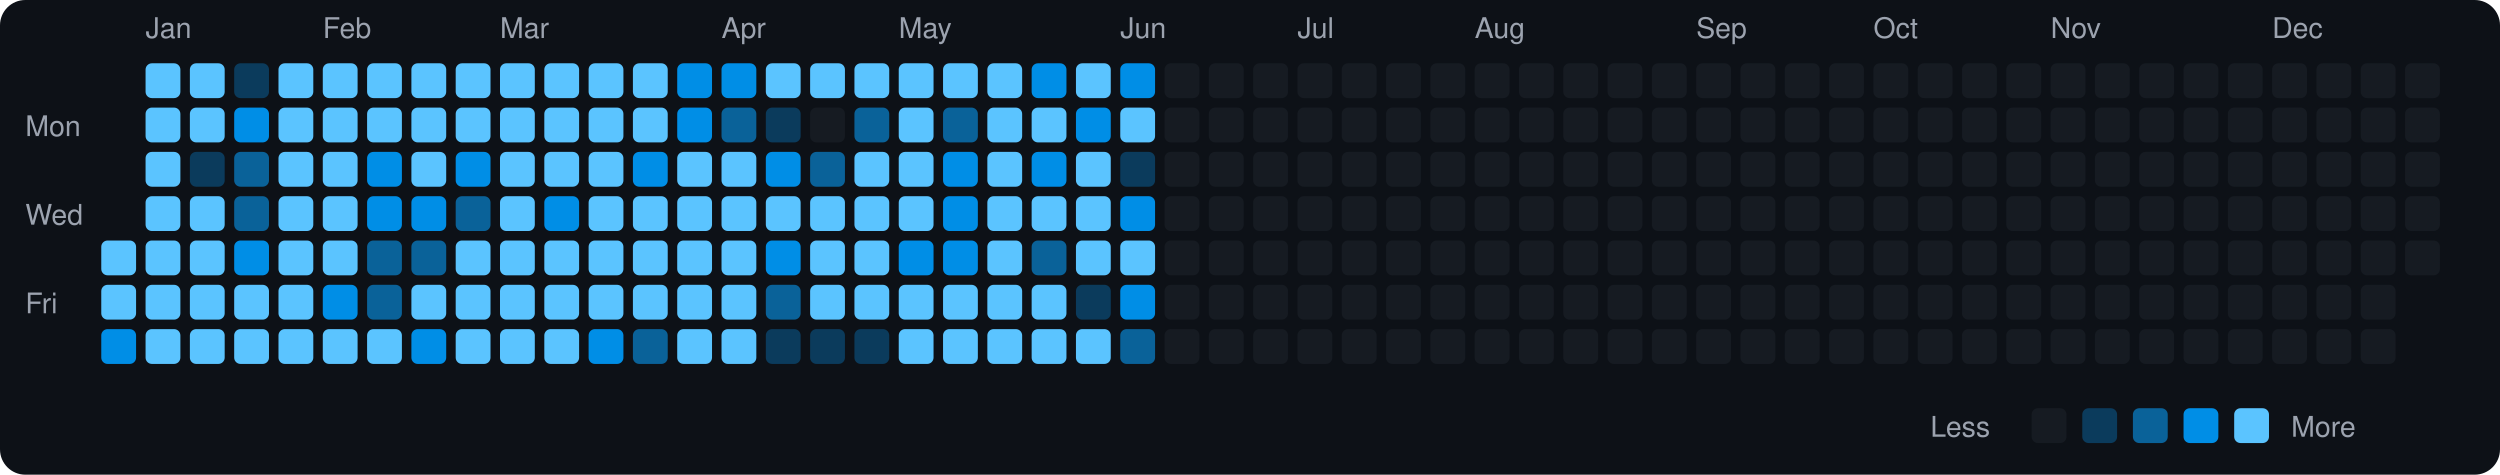
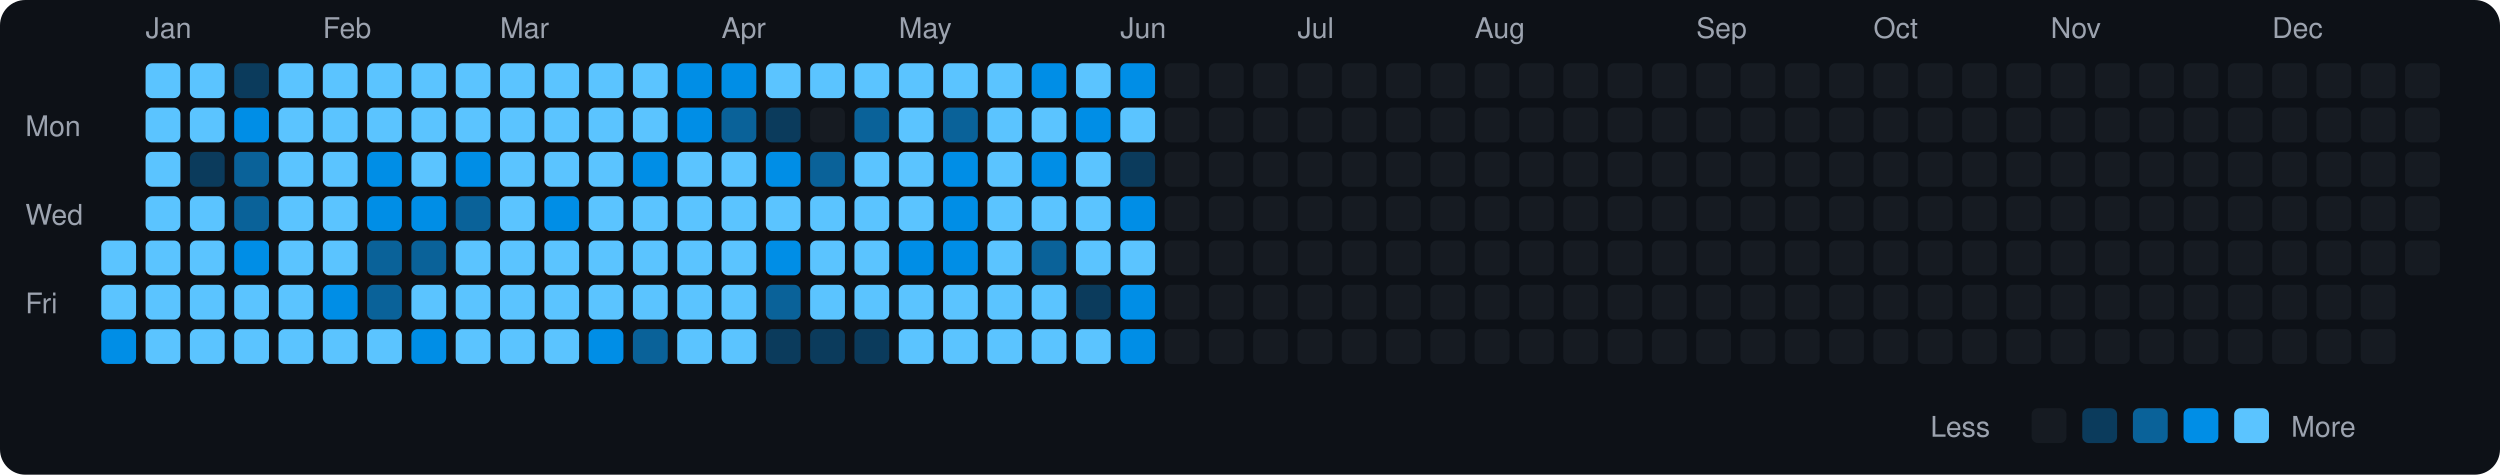
<svg xmlns="http://www.w3.org/2000/svg" viewBox="0 0 790 150" width="790" height="150">
  <rect width="790" height="150" fill="#0d1117" rx="8" ry="8" />
  <text x="8" y="43" fill="#9ca3af" font-size="9" font-family="-apple-system, BlinkMacSystemFont, 'Segoe UI', Helvetica, Arial, sans-serif">Mon</text>
  <text x="8" y="71" fill="#9ca3af" font-size="9" font-family="-apple-system, BlinkMacSystemFont, 'Segoe UI', Helvetica, Arial, sans-serif">Wed</text>
  <text x="8" y="99" fill="#9ca3af" font-size="9" font-family="-apple-system, BlinkMacSystemFont, 'Segoe UI', Helvetica, Arial, sans-serif">Fri</text>
  <rect x="32" y="76" width="11" height="11" rx="2" ry="2" fill="#5bc4ff">
    </rect>
  <rect x="32" y="90" width="11" height="11" rx="2" ry="2" fill="#5bc4ff">
    </rect>
  <rect x="32" y="104" width="11" height="11" rx="2" ry="2" fill="#008ee6">
    </rect>
  <text x="46" y="12" fill="#9ca3af" font-size="9" font-family="-apple-system, BlinkMacSystemFont, 'Segoe UI', Helvetica, Arial, sans-serif">Jan</text>
  <rect x="46" y="20" width="11" height="11" rx="2" ry="2" fill="#5bc4ff">
    </rect>
  <rect x="46" y="34" width="11" height="11" rx="2" ry="2" fill="#5bc4ff">
    </rect>
  <rect x="46" y="48" width="11" height="11" rx="2" ry="2" fill="#5bc4ff">
    </rect>
  <rect x="46" y="62" width="11" height="11" rx="2" ry="2" fill="#5bc4ff">
    </rect>
  <rect x="46" y="76" width="11" height="11" rx="2" ry="2" fill="#5bc4ff">
    </rect>
  <rect x="46" y="90" width="11" height="11" rx="2" ry="2" fill="#5bc4ff">
    </rect>
  <rect x="46" y="104" width="11" height="11" rx="2" ry="2" fill="#5bc4ff">
    </rect>
  <rect x="60" y="20" width="11" height="11" rx="2" ry="2" fill="#5bc4ff">
    </rect>
  <rect x="60" y="34" width="11" height="11" rx="2" ry="2" fill="#5bc4ff">
    </rect>
  <rect x="60" y="48" width="11" height="11" rx="2" ry="2" fill="#0b3b5c">
    </rect>
  <rect x="60" y="62" width="11" height="11" rx="2" ry="2" fill="#5bc4ff">
    </rect>
  <rect x="60" y="76" width="11" height="11" rx="2" ry="2" fill="#5bc4ff">
    </rect>
  <rect x="60" y="90" width="11" height="11" rx="2" ry="2" fill="#5bc4ff">
    </rect>
  <rect x="60" y="104" width="11" height="11" rx="2" ry="2" fill="#5bc4ff">
    </rect>
  <rect x="74" y="20" width="11" height="11" rx="2" ry="2" fill="#0b3b5c">
    </rect>
  <rect x="74" y="34" width="11" height="11" rx="2" ry="2" fill="#008ee6">
    </rect>
  <rect x="74" y="48" width="11" height="11" rx="2" ry="2" fill="#0a6299">
    </rect>
  <rect x="74" y="62" width="11" height="11" rx="2" ry="2" fill="#0a6299">
    </rect>
  <rect x="74" y="76" width="11" height="11" rx="2" ry="2" fill="#008ee6">
    </rect>
  <rect x="74" y="90" width="11" height="11" rx="2" ry="2" fill="#5bc4ff">
    </rect>
  <rect x="74" y="104" width="11" height="11" rx="2" ry="2" fill="#5bc4ff">
    </rect>
  <rect x="88" y="20" width="11" height="11" rx="2" ry="2" fill="#5bc4ff">
    </rect>
  <rect x="88" y="34" width="11" height="11" rx="2" ry="2" fill="#5bc4ff">
    </rect>
  <rect x="88" y="48" width="11" height="11" rx="2" ry="2" fill="#5bc4ff">
    </rect>
  <rect x="88" y="62" width="11" height="11" rx="2" ry="2" fill="#5bc4ff">
    </rect>
  <rect x="88" y="76" width="11" height="11" rx="2" ry="2" fill="#5bc4ff">
    </rect>
  <rect x="88" y="90" width="11" height="11" rx="2" ry="2" fill="#5bc4ff">
    </rect>
  <rect x="88" y="104" width="11" height="11" rx="2" ry="2" fill="#5bc4ff">
    </rect>
  <text x="102" y="12" fill="#9ca3af" font-size="9" font-family="-apple-system, BlinkMacSystemFont, 'Segoe UI', Helvetica, Arial, sans-serif">Feb</text>
  <rect x="102" y="20" width="11" height="11" rx="2" ry="2" fill="#5bc4ff">
    </rect>
  <rect x="102" y="34" width="11" height="11" rx="2" ry="2" fill="#5bc4ff">
    </rect>
  <rect x="102" y="48" width="11" height="11" rx="2" ry="2" fill="#5bc4ff">
    </rect>
  <rect x="102" y="62" width="11" height="11" rx="2" ry="2" fill="#5bc4ff">
    </rect>
  <rect x="102" y="76" width="11" height="11" rx="2" ry="2" fill="#5bc4ff">
    </rect>
  <rect x="102" y="90" width="11" height="11" rx="2" ry="2" fill="#008ee6">
    </rect>
  <rect x="102" y="104" width="11" height="11" rx="2" ry="2" fill="#5bc4ff">
    </rect>
  <rect x="116" y="20" width="11" height="11" rx="2" ry="2" fill="#5bc4ff">
    </rect>
  <rect x="116" y="34" width="11" height="11" rx="2" ry="2" fill="#5bc4ff">
    </rect>
  <rect x="116" y="48" width="11" height="11" rx="2" ry="2" fill="#008ee6">
    </rect>
  <rect x="116" y="62" width="11" height="11" rx="2" ry="2" fill="#008ee6">
    </rect>
  <rect x="116" y="76" width="11" height="11" rx="2" ry="2" fill="#0a6299">
    </rect>
  <rect x="116" y="90" width="11" height="11" rx="2" ry="2" fill="#0a6299">
    </rect>
  <rect x="116" y="104" width="11" height="11" rx="2" ry="2" fill="#5bc4ff">
    </rect>
  <rect x="130" y="20" width="11" height="11" rx="2" ry="2" fill="#5bc4ff">
    </rect>
  <rect x="130" y="34" width="11" height="11" rx="2" ry="2" fill="#5bc4ff">
    </rect>
  <rect x="130" y="48" width="11" height="11" rx="2" ry="2" fill="#5bc4ff">
    </rect>
  <rect x="130" y="62" width="11" height="11" rx="2" ry="2" fill="#008ee6">
    </rect>
  <rect x="130" y="76" width="11" height="11" rx="2" ry="2" fill="#0a6299">
    </rect>
  <rect x="130" y="90" width="11" height="11" rx="2" ry="2" fill="#5bc4ff">
    </rect>
  <rect x="130" y="104" width="11" height="11" rx="2" ry="2" fill="#008ee6">
    </rect>
  <rect x="144" y="20" width="11" height="11" rx="2" ry="2" fill="#5bc4ff">
    </rect>
  <rect x="144" y="34" width="11" height="11" rx="2" ry="2" fill="#5bc4ff">
    </rect>
  <rect x="144" y="48" width="11" height="11" rx="2" ry="2" fill="#008ee6">
    </rect>
  <rect x="144" y="62" width="11" height="11" rx="2" ry="2" fill="#0a6299">
    </rect>
  <rect x="144" y="76" width="11" height="11" rx="2" ry="2" fill="#5bc4ff">
    </rect>
  <rect x="144" y="90" width="11" height="11" rx="2" ry="2" fill="#5bc4ff">
    </rect>
  <rect x="144" y="104" width="11" height="11" rx="2" ry="2" fill="#5bc4ff">
    </rect>
  <text x="158" y="12" fill="#9ca3af" font-size="9" font-family="-apple-system, BlinkMacSystemFont, 'Segoe UI', Helvetica, Arial, sans-serif">Mar</text>
  <rect x="158" y="20" width="11" height="11" rx="2" ry="2" fill="#5bc4ff">
    </rect>
  <rect x="158" y="34" width="11" height="11" rx="2" ry="2" fill="#5bc4ff">
    </rect>
  <rect x="158" y="48" width="11" height="11" rx="2" ry="2" fill="#5bc4ff">
    </rect>
  <rect x="158" y="62" width="11" height="11" rx="2" ry="2" fill="#5bc4ff">
    </rect>
  <rect x="158" y="76" width="11" height="11" rx="2" ry="2" fill="#5bc4ff">
    </rect>
  <rect x="158" y="90" width="11" height="11" rx="2" ry="2" fill="#5bc4ff">
    </rect>
  <rect x="158" y="104" width="11" height="11" rx="2" ry="2" fill="#5bc4ff">
    </rect>
  <rect x="172" y="20" width="11" height="11" rx="2" ry="2" fill="#5bc4ff">
    </rect>
  <rect x="172" y="34" width="11" height="11" rx="2" ry="2" fill="#5bc4ff">
    </rect>
  <rect x="172" y="48" width="11" height="11" rx="2" ry="2" fill="#5bc4ff">
    </rect>
  <rect x="172" y="62" width="11" height="11" rx="2" ry="2" fill="#008ee6">
    </rect>
  <rect x="172" y="76" width="11" height="11" rx="2" ry="2" fill="#5bc4ff">
    </rect>
  <rect x="172" y="90" width="11" height="11" rx="2" ry="2" fill="#5bc4ff">
    </rect>
  <rect x="172" y="104" width="11" height="11" rx="2" ry="2" fill="#5bc4ff">
    </rect>
  <rect x="186" y="20" width="11" height="11" rx="2" ry="2" fill="#5bc4ff">
    </rect>
  <rect x="186" y="34" width="11" height="11" rx="2" ry="2" fill="#5bc4ff">
    </rect>
  <rect x="186" y="48" width="11" height="11" rx="2" ry="2" fill="#5bc4ff">
    </rect>
  <rect x="186" y="62" width="11" height="11" rx="2" ry="2" fill="#5bc4ff">
    </rect>
  <rect x="186" y="76" width="11" height="11" rx="2" ry="2" fill="#5bc4ff">
    </rect>
  <rect x="186" y="90" width="11" height="11" rx="2" ry="2" fill="#5bc4ff">
    </rect>
  <rect x="186" y="104" width="11" height="11" rx="2" ry="2" fill="#008ee6">
    </rect>
  <rect x="200" y="20" width="11" height="11" rx="2" ry="2" fill="#5bc4ff">
    </rect>
  <rect x="200" y="34" width="11" height="11" rx="2" ry="2" fill="#5bc4ff">
    </rect>
  <rect x="200" y="48" width="11" height="11" rx="2" ry="2" fill="#008ee6">
    </rect>
  <rect x="200" y="62" width="11" height="11" rx="2" ry="2" fill="#5bc4ff">
    </rect>
  <rect x="200" y="76" width="11" height="11" rx="2" ry="2" fill="#5bc4ff">
    </rect>
  <rect x="200" y="90" width="11" height="11" rx="2" ry="2" fill="#5bc4ff">
    </rect>
  <rect x="200" y="104" width="11" height="11" rx="2" ry="2" fill="#0a6299">
    </rect>
  <rect x="214" y="20" width="11" height="11" rx="2" ry="2" fill="#008ee6">
    </rect>
  <rect x="214" y="34" width="11" height="11" rx="2" ry="2" fill="#008ee6">
    </rect>
  <rect x="214" y="48" width="11" height="11" rx="2" ry="2" fill="#5bc4ff">
    </rect>
  <rect x="214" y="62" width="11" height="11" rx="2" ry="2" fill="#5bc4ff">
    </rect>
  <rect x="214" y="76" width="11" height="11" rx="2" ry="2" fill="#5bc4ff">
    </rect>
  <rect x="214" y="90" width="11" height="11" rx="2" ry="2" fill="#5bc4ff">
    </rect>
  <rect x="214" y="104" width="11" height="11" rx="2" ry="2" fill="#5bc4ff">
    </rect>
  <text x="228" y="12" fill="#9ca3af" font-size="9" font-family="-apple-system, BlinkMacSystemFont, 'Segoe UI', Helvetica, Arial, sans-serif">Apr</text>
  <rect x="228" y="20" width="11" height="11" rx="2" ry="2" fill="#008ee6">
    </rect>
  <rect x="228" y="34" width="11" height="11" rx="2" ry="2" fill="#0a6299">
    </rect>
  <rect x="228" y="48" width="11" height="11" rx="2" ry="2" fill="#5bc4ff">
    </rect>
  <rect x="228" y="62" width="11" height="11" rx="2" ry="2" fill="#5bc4ff">
    </rect>
  <rect x="228" y="76" width="11" height="11" rx="2" ry="2" fill="#5bc4ff">
    </rect>
  <rect x="228" y="90" width="11" height="11" rx="2" ry="2" fill="#5bc4ff">
    </rect>
  <rect x="228" y="104" width="11" height="11" rx="2" ry="2" fill="#5bc4ff">
    </rect>
  <rect x="242" y="20" width="11" height="11" rx="2" ry="2" fill="#5bc4ff">
    </rect>
  <rect x="242" y="34" width="11" height="11" rx="2" ry="2" fill="#0b3b5c">
    </rect>
  <rect x="242" y="48" width="11" height="11" rx="2" ry="2" fill="#008ee6">
    </rect>
  <rect x="242" y="62" width="11" height="11" rx="2" ry="2" fill="#5bc4ff">
    </rect>
  <rect x="242" y="76" width="11" height="11" rx="2" ry="2" fill="#008ee6">
    </rect>
  <rect x="242" y="90" width="11" height="11" rx="2" ry="2" fill="#0a6299">
    </rect>
  <rect x="242" y="104" width="11" height="11" rx="2" ry="2" fill="#0b3b5c">
    </rect>
  <rect x="256" y="20" width="11" height="11" rx="2" ry="2" fill="#5bc4ff">
    </rect>
  <rect x="256" y="34" width="11" height="11" rx="2" ry="2" fill="#161b22">
    </rect>
  <rect x="256" y="48" width="11" height="11" rx="2" ry="2" fill="#0a6299">
    </rect>
  <rect x="256" y="62" width="11" height="11" rx="2" ry="2" fill="#5bc4ff">
    </rect>
  <rect x="256" y="76" width="11" height="11" rx="2" ry="2" fill="#5bc4ff">
    </rect>
  <rect x="256" y="90" width="11" height="11" rx="2" ry="2" fill="#5bc4ff">
    </rect>
  <rect x="256" y="104" width="11" height="11" rx="2" ry="2" fill="#0b3b5c">
    </rect>
  <rect x="270" y="20" width="11" height="11" rx="2" ry="2" fill="#5bc4ff">
    </rect>
  <rect x="270" y="34" width="11" height="11" rx="2" ry="2" fill="#0a6299">
    </rect>
  <rect x="270" y="48" width="11" height="11" rx="2" ry="2" fill="#5bc4ff">
    </rect>
  <rect x="270" y="62" width="11" height="11" rx="2" ry="2" fill="#5bc4ff">
    </rect>
  <rect x="270" y="76" width="11" height="11" rx="2" ry="2" fill="#5bc4ff">
    </rect>
  <rect x="270" y="90" width="11" height="11" rx="2" ry="2" fill="#5bc4ff">
    </rect>
  <rect x="270" y="104" width="11" height="11" rx="2" ry="2" fill="#0b3b5c">
    </rect>
  <text x="284" y="12" fill="#9ca3af" font-size="9" font-family="-apple-system, BlinkMacSystemFont, 'Segoe UI', Helvetica, Arial, sans-serif">May</text>
  <rect x="284" y="20" width="11" height="11" rx="2" ry="2" fill="#5bc4ff">
    </rect>
  <rect x="284" y="34" width="11" height="11" rx="2" ry="2" fill="#5bc4ff">
    </rect>
  <rect x="284" y="48" width="11" height="11" rx="2" ry="2" fill="#5bc4ff">
    </rect>
  <rect x="284" y="62" width="11" height="11" rx="2" ry="2" fill="#5bc4ff">
    </rect>
  <rect x="284" y="76" width="11" height="11" rx="2" ry="2" fill="#008ee6">
    </rect>
  <rect x="284" y="90" width="11" height="11" rx="2" ry="2" fill="#5bc4ff">
    </rect>
  <rect x="284" y="104" width="11" height="11" rx="2" ry="2" fill="#5bc4ff">
    </rect>
  <rect x="298" y="20" width="11" height="11" rx="2" ry="2" fill="#5bc4ff">
    </rect>
  <rect x="298" y="34" width="11" height="11" rx="2" ry="2" fill="#0a6299">
    </rect>
  <rect x="298" y="48" width="11" height="11" rx="2" ry="2" fill="#008ee6">
    </rect>
  <rect x="298" y="62" width="11" height="11" rx="2" ry="2" fill="#008ee6">
    </rect>
  <rect x="298" y="76" width="11" height="11" rx="2" ry="2" fill="#008ee6">
    </rect>
  <rect x="298" y="90" width="11" height="11" rx="2" ry="2" fill="#5bc4ff">
    </rect>
  <rect x="298" y="104" width="11" height="11" rx="2" ry="2" fill="#5bc4ff">
    </rect>
  <rect x="312" y="20" width="11" height="11" rx="2" ry="2" fill="#5bc4ff">
    </rect>
  <rect x="312" y="34" width="11" height="11" rx="2" ry="2" fill="#5bc4ff">
    </rect>
  <rect x="312" y="48" width="11" height="11" rx="2" ry="2" fill="#5bc4ff">
    </rect>
  <rect x="312" y="62" width="11" height="11" rx="2" ry="2" fill="#5bc4ff">
    </rect>
  <rect x="312" y="76" width="11" height="11" rx="2" ry="2" fill="#5bc4ff">
    </rect>
  <rect x="312" y="90" width="11" height="11" rx="2" ry="2" fill="#5bc4ff">
    </rect>
  <rect x="312" y="104" width="11" height="11" rx="2" ry="2" fill="#5bc4ff">
    </rect>
  <rect x="326" y="20" width="11" height="11" rx="2" ry="2" fill="#008ee6">
    </rect>
  <rect x="326" y="34" width="11" height="11" rx="2" ry="2" fill="#5bc4ff">
    </rect>
  <rect x="326" y="48" width="11" height="11" rx="2" ry="2" fill="#008ee6">
    </rect>
  <rect x="326" y="62" width="11" height="11" rx="2" ry="2" fill="#5bc4ff">
    </rect>
  <rect x="326" y="76" width="11" height="11" rx="2" ry="2" fill="#0a6299">
    </rect>
  <rect x="326" y="90" width="11" height="11" rx="2" ry="2" fill="#5bc4ff">
    </rect>
  <rect x="326" y="104" width="11" height="11" rx="2" ry="2" fill="#5bc4ff">
    </rect>
  <rect x="340" y="20" width="11" height="11" rx="2" ry="2" fill="#5bc4ff">
    </rect>
  <rect x="340" y="34" width="11" height="11" rx="2" ry="2" fill="#008ee6">
    </rect>
  <rect x="340" y="48" width="11" height="11" rx="2" ry="2" fill="#5bc4ff">
    </rect>
  <rect x="340" y="62" width="11" height="11" rx="2" ry="2" fill="#5bc4ff">
    </rect>
  <rect x="340" y="76" width="11" height="11" rx="2" ry="2" fill="#5bc4ff">
    </rect>
  <rect x="340" y="90" width="11" height="11" rx="2" ry="2" fill="#0b3b5c">
    </rect>
  <rect x="340" y="104" width="11" height="11" rx="2" ry="2" fill="#5bc4ff">
    </rect>
  <text x="354" y="12" fill="#9ca3af" font-size="9" font-family="-apple-system, BlinkMacSystemFont, 'Segoe UI', Helvetica, Arial, sans-serif">Jun</text>
  <rect x="354" y="20" width="11" height="11" rx="2" ry="2" fill="#008ee6">
    </rect>
  <rect x="354" y="34" width="11" height="11" rx="2" ry="2" fill="#5bc4ff">
    </rect>
  <rect x="354" y="48" width="11" height="11" rx="2" ry="2" fill="#0b3b5c">
    </rect>
  <rect x="354" y="62" width="11" height="11" rx="2" ry="2" fill="#008ee6">
    </rect>
  <rect x="354" y="76" width="11" height="11" rx="2" ry="2" fill="#5bc4ff">
    </rect>
  <rect x="354" y="90" width="11" height="11" rx="2" ry="2" fill="#008ee6">
    </rect>
-   <rect x="354" y="104" width="11" height="11" rx="2" ry="2" fill="#0a6299">
+   <rect x="354" y="104" width="11" height="11" rx="2" ry="2" fill="#008ee6">
    </rect>
  <rect x="368" y="20" width="11" height="11" rx="2" ry="2" fill="#161b22">
    </rect>
  <rect x="368" y="34" width="11" height="11" rx="2" ry="2" fill="#161b22">
    </rect>
  <rect x="368" y="48" width="11" height="11" rx="2" ry="2" fill="#161b22">
    </rect>
  <rect x="368" y="62" width="11" height="11" rx="2" ry="2" fill="#161b22">
    </rect>
  <rect x="368" y="76" width="11" height="11" rx="2" ry="2" fill="#161b22">
    </rect>
  <rect x="368" y="90" width="11" height="11" rx="2" ry="2" fill="#161b22">
    </rect>
  <rect x="368" y="104" width="11" height="11" rx="2" ry="2" fill="#161b22">
    </rect>
  <rect x="382" y="20" width="11" height="11" rx="2" ry="2" fill="#161b22">
    </rect>
  <rect x="382" y="34" width="11" height="11" rx="2" ry="2" fill="#161b22">
    </rect>
  <rect x="382" y="48" width="11" height="11" rx="2" ry="2" fill="#161b22">
    </rect>
  <rect x="382" y="62" width="11" height="11" rx="2" ry="2" fill="#161b22">
    </rect>
  <rect x="382" y="76" width="11" height="11" rx="2" ry="2" fill="#161b22">
    </rect>
  <rect x="382" y="90" width="11" height="11" rx="2" ry="2" fill="#161b22">
    </rect>
  <rect x="382" y="104" width="11" height="11" rx="2" ry="2" fill="#161b22">
    </rect>
  <rect x="396" y="20" width="11" height="11" rx="2" ry="2" fill="#161b22">
    </rect>
  <rect x="396" y="34" width="11" height="11" rx="2" ry="2" fill="#161b22">
    </rect>
  <rect x="396" y="48" width="11" height="11" rx="2" ry="2" fill="#161b22">
    </rect>
  <rect x="396" y="62" width="11" height="11" rx="2" ry="2" fill="#161b22">
    </rect>
  <rect x="396" y="76" width="11" height="11" rx="2" ry="2" fill="#161b22">
    </rect>
  <rect x="396" y="90" width="11" height="11" rx="2" ry="2" fill="#161b22">
    </rect>
  <rect x="396" y="104" width="11" height="11" rx="2" ry="2" fill="#161b22">
    </rect>
  <text x="410" y="12" fill="#9ca3af" font-size="9" font-family="-apple-system, BlinkMacSystemFont, 'Segoe UI', Helvetica, Arial, sans-serif">Jul</text>
  <rect x="410" y="20" width="11" height="11" rx="2" ry="2" fill="#161b22">
    </rect>
  <rect x="410" y="34" width="11" height="11" rx="2" ry="2" fill="#161b22">
    </rect>
  <rect x="410" y="48" width="11" height="11" rx="2" ry="2" fill="#161b22">
    </rect>
  <rect x="410" y="62" width="11" height="11" rx="2" ry="2" fill="#161b22">
    </rect>
  <rect x="410" y="76" width="11" height="11" rx="2" ry="2" fill="#161b22">
    </rect>
  <rect x="410" y="90" width="11" height="11" rx="2" ry="2" fill="#161b22">
    </rect>
  <rect x="410" y="104" width="11" height="11" rx="2" ry="2" fill="#161b22">
    </rect>
  <rect x="424" y="20" width="11" height="11" rx="2" ry="2" fill="#161b22">
    </rect>
  <rect x="424" y="34" width="11" height="11" rx="2" ry="2" fill="#161b22">
    </rect>
  <rect x="424" y="48" width="11" height="11" rx="2" ry="2" fill="#161b22">
    </rect>
  <rect x="424" y="62" width="11" height="11" rx="2" ry="2" fill="#161b22">
    </rect>
  <rect x="424" y="76" width="11" height="11" rx="2" ry="2" fill="#161b22">
    </rect>
  <rect x="424" y="90" width="11" height="11" rx="2" ry="2" fill="#161b22">
    </rect>
  <rect x="424" y="104" width="11" height="11" rx="2" ry="2" fill="#161b22">
    </rect>
  <rect x="438" y="20" width="11" height="11" rx="2" ry="2" fill="#161b22">
    </rect>
  <rect x="438" y="34" width="11" height="11" rx="2" ry="2" fill="#161b22">
    </rect>
  <rect x="438" y="48" width="11" height="11" rx="2" ry="2" fill="#161b22">
    </rect>
  <rect x="438" y="62" width="11" height="11" rx="2" ry="2" fill="#161b22">
    </rect>
  <rect x="438" y="76" width="11" height="11" rx="2" ry="2" fill="#161b22">
    </rect>
  <rect x="438" y="90" width="11" height="11" rx="2" ry="2" fill="#161b22">
    </rect>
  <rect x="438" y="104" width="11" height="11" rx="2" ry="2" fill="#161b22">
    </rect>
  <rect x="452" y="20" width="11" height="11" rx="2" ry="2" fill="#161b22">
    </rect>
  <rect x="452" y="34" width="11" height="11" rx="2" ry="2" fill="#161b22">
    </rect>
  <rect x="452" y="48" width="11" height="11" rx="2" ry="2" fill="#161b22">
    </rect>
  <rect x="452" y="62" width="11" height="11" rx="2" ry="2" fill="#161b22">
    </rect>
  <rect x="452" y="76" width="11" height="11" rx="2" ry="2" fill="#161b22">
    </rect>
  <rect x="452" y="90" width="11" height="11" rx="2" ry="2" fill="#161b22">
    </rect>
  <rect x="452" y="104" width="11" height="11" rx="2" ry="2" fill="#161b22">
    </rect>
  <text x="466" y="12" fill="#9ca3af" font-size="9" font-family="-apple-system, BlinkMacSystemFont, 'Segoe UI', Helvetica, Arial, sans-serif">Aug</text>
  <rect x="466" y="20" width="11" height="11" rx="2" ry="2" fill="#161b22">
    </rect>
  <rect x="466" y="34" width="11" height="11" rx="2" ry="2" fill="#161b22">
    </rect>
  <rect x="466" y="48" width="11" height="11" rx="2" ry="2" fill="#161b22">
    </rect>
  <rect x="466" y="62" width="11" height="11" rx="2" ry="2" fill="#161b22">
    </rect>
  <rect x="466" y="76" width="11" height="11" rx="2" ry="2" fill="#161b22">
    </rect>
  <rect x="466" y="90" width="11" height="11" rx="2" ry="2" fill="#161b22">
    </rect>
  <rect x="466" y="104" width="11" height="11" rx="2" ry="2" fill="#161b22">
    </rect>
  <rect x="480" y="20" width="11" height="11" rx="2" ry="2" fill="#161b22">
    </rect>
  <rect x="480" y="34" width="11" height="11" rx="2" ry="2" fill="#161b22">
    </rect>
  <rect x="480" y="48" width="11" height="11" rx="2" ry="2" fill="#161b22">
    </rect>
  <rect x="480" y="62" width="11" height="11" rx="2" ry="2" fill="#161b22">
    </rect>
  <rect x="480" y="76" width="11" height="11" rx="2" ry="2" fill="#161b22">
    </rect>
  <rect x="480" y="90" width="11" height="11" rx="2" ry="2" fill="#161b22">
    </rect>
  <rect x="480" y="104" width="11" height="11" rx="2" ry="2" fill="#161b22">
    </rect>
  <rect x="494" y="20" width="11" height="11" rx="2" ry="2" fill="#161b22">
    </rect>
  <rect x="494" y="34" width="11" height="11" rx="2" ry="2" fill="#161b22">
    </rect>
  <rect x="494" y="48" width="11" height="11" rx="2" ry="2" fill="#161b22">
    </rect>
  <rect x="494" y="62" width="11" height="11" rx="2" ry="2" fill="#161b22">
    </rect>
  <rect x="494" y="76" width="11" height="11" rx="2" ry="2" fill="#161b22">
    </rect>
  <rect x="494" y="90" width="11" height="11" rx="2" ry="2" fill="#161b22">
    </rect>
  <rect x="494" y="104" width="11" height="11" rx="2" ry="2" fill="#161b22">
    </rect>
  <rect x="508" y="20" width="11" height="11" rx="2" ry="2" fill="#161b22">
    </rect>
  <rect x="508" y="34" width="11" height="11" rx="2" ry="2" fill="#161b22">
    </rect>
  <rect x="508" y="48" width="11" height="11" rx="2" ry="2" fill="#161b22">
    </rect>
  <rect x="508" y="62" width="11" height="11" rx="2" ry="2" fill="#161b22">
    </rect>
  <rect x="508" y="76" width="11" height="11" rx="2" ry="2" fill="#161b22">
    </rect>
  <rect x="508" y="90" width="11" height="11" rx="2" ry="2" fill="#161b22">
    </rect>
  <rect x="508" y="104" width="11" height="11" rx="2" ry="2" fill="#161b22">
    </rect>
  <rect x="522" y="20" width="11" height="11" rx="2" ry="2" fill="#161b22">
    </rect>
  <rect x="522" y="34" width="11" height="11" rx="2" ry="2" fill="#161b22">
    </rect>
  <rect x="522" y="48" width="11" height="11" rx="2" ry="2" fill="#161b22">
    </rect>
  <rect x="522" y="62" width="11" height="11" rx="2" ry="2" fill="#161b22">
    </rect>
  <rect x="522" y="76" width="11" height="11" rx="2" ry="2" fill="#161b22">
    </rect>
  <rect x="522" y="90" width="11" height="11" rx="2" ry="2" fill="#161b22">
    </rect>
  <rect x="522" y="104" width="11" height="11" rx="2" ry="2" fill="#161b22">
    </rect>
  <text x="536" y="12" fill="#9ca3af" font-size="9" font-family="-apple-system, BlinkMacSystemFont, 'Segoe UI', Helvetica, Arial, sans-serif">Sep</text>
  <rect x="536" y="20" width="11" height="11" rx="2" ry="2" fill="#161b22">
    </rect>
  <rect x="536" y="34" width="11" height="11" rx="2" ry="2" fill="#161b22">
    </rect>
  <rect x="536" y="48" width="11" height="11" rx="2" ry="2" fill="#161b22">
    </rect>
  <rect x="536" y="62" width="11" height="11" rx="2" ry="2" fill="#161b22">
    </rect>
  <rect x="536" y="76" width="11" height="11" rx="2" ry="2" fill="#161b22">
    </rect>
  <rect x="536" y="90" width="11" height="11" rx="2" ry="2" fill="#161b22">
    </rect>
  <rect x="536" y="104" width="11" height="11" rx="2" ry="2" fill="#161b22">
    </rect>
  <rect x="550" y="20" width="11" height="11" rx="2" ry="2" fill="#161b22">
    </rect>
  <rect x="550" y="34" width="11" height="11" rx="2" ry="2" fill="#161b22">
    </rect>
  <rect x="550" y="48" width="11" height="11" rx="2" ry="2" fill="#161b22">
    </rect>
  <rect x="550" y="62" width="11" height="11" rx="2" ry="2" fill="#161b22">
    </rect>
  <rect x="550" y="76" width="11" height="11" rx="2" ry="2" fill="#161b22">
    </rect>
  <rect x="550" y="90" width="11" height="11" rx="2" ry="2" fill="#161b22">
    </rect>
  <rect x="550" y="104" width="11" height="11" rx="2" ry="2" fill="#161b22">
    </rect>
  <rect x="564" y="20" width="11" height="11" rx="2" ry="2" fill="#161b22">
    </rect>
  <rect x="564" y="34" width="11" height="11" rx="2" ry="2" fill="#161b22">
    </rect>
  <rect x="564" y="48" width="11" height="11" rx="2" ry="2" fill="#161b22">
    </rect>
  <rect x="564" y="62" width="11" height="11" rx="2" ry="2" fill="#161b22">
    </rect>
  <rect x="564" y="76" width="11" height="11" rx="2" ry="2" fill="#161b22">
    </rect>
  <rect x="564" y="90" width="11" height="11" rx="2" ry="2" fill="#161b22">
    </rect>
  <rect x="564" y="104" width="11" height="11" rx="2" ry="2" fill="#161b22">
    </rect>
  <rect x="578" y="20" width="11" height="11" rx="2" ry="2" fill="#161b22">
    </rect>
  <rect x="578" y="34" width="11" height="11" rx="2" ry="2" fill="#161b22">
    </rect>
  <rect x="578" y="48" width="11" height="11" rx="2" ry="2" fill="#161b22">
    </rect>
  <rect x="578" y="62" width="11" height="11" rx="2" ry="2" fill="#161b22">
    </rect>
  <rect x="578" y="76" width="11" height="11" rx="2" ry="2" fill="#161b22">
    </rect>
  <rect x="578" y="90" width="11" height="11" rx="2" ry="2" fill="#161b22">
    </rect>
  <rect x="578" y="104" width="11" height="11" rx="2" ry="2" fill="#161b22">
    </rect>
  <text x="592" y="12" fill="#9ca3af" font-size="9" font-family="-apple-system, BlinkMacSystemFont, 'Segoe UI', Helvetica, Arial, sans-serif">Oct</text>
  <rect x="592" y="20" width="11" height="11" rx="2" ry="2" fill="#161b22">
    </rect>
  <rect x="592" y="34" width="11" height="11" rx="2" ry="2" fill="#161b22">
    </rect>
  <rect x="592" y="48" width="11" height="11" rx="2" ry="2" fill="#161b22">
    </rect>
  <rect x="592" y="62" width="11" height="11" rx="2" ry="2" fill="#161b22">
    </rect>
  <rect x="592" y="76" width="11" height="11" rx="2" ry="2" fill="#161b22">
    </rect>
  <rect x="592" y="90" width="11" height="11" rx="2" ry="2" fill="#161b22">
    </rect>
  <rect x="592" y="104" width="11" height="11" rx="2" ry="2" fill="#161b22">
    </rect>
  <rect x="606" y="20" width="11" height="11" rx="2" ry="2" fill="#161b22">
    </rect>
  <rect x="606" y="34" width="11" height="11" rx="2" ry="2" fill="#161b22">
    </rect>
  <rect x="606" y="48" width="11" height="11" rx="2" ry="2" fill="#161b22">
    </rect>
  <rect x="606" y="62" width="11" height="11" rx="2" ry="2" fill="#161b22">
    </rect>
  <rect x="606" y="76" width="11" height="11" rx="2" ry="2" fill="#161b22">
    </rect>
  <rect x="606" y="90" width="11" height="11" rx="2" ry="2" fill="#161b22">
    </rect>
  <rect x="606" y="104" width="11" height="11" rx="2" ry="2" fill="#161b22">
    </rect>
  <rect x="620" y="20" width="11" height="11" rx="2" ry="2" fill="#161b22">
    </rect>
  <rect x="620" y="34" width="11" height="11" rx="2" ry="2" fill="#161b22">
    </rect>
  <rect x="620" y="48" width="11" height="11" rx="2" ry="2" fill="#161b22">
    </rect>
  <rect x="620" y="62" width="11" height="11" rx="2" ry="2" fill="#161b22">
    </rect>
  <rect x="620" y="76" width="11" height="11" rx="2" ry="2" fill="#161b22">
    </rect>
  <rect x="620" y="90" width="11" height="11" rx="2" ry="2" fill="#161b22">
    </rect>
  <rect x="620" y="104" width="11" height="11" rx="2" ry="2" fill="#161b22">
    </rect>
  <rect x="634" y="20" width="11" height="11" rx="2" ry="2" fill="#161b22">
    </rect>
  <rect x="634" y="34" width="11" height="11" rx="2" ry="2" fill="#161b22">
    </rect>
  <rect x="634" y="48" width="11" height="11" rx="2" ry="2" fill="#161b22">
    </rect>
  <rect x="634" y="62" width="11" height="11" rx="2" ry="2" fill="#161b22">
    </rect>
  <rect x="634" y="76" width="11" height="11" rx="2" ry="2" fill="#161b22">
    </rect>
  <rect x="634" y="90" width="11" height="11" rx="2" ry="2" fill="#161b22">
    </rect>
  <rect x="634" y="104" width="11" height="11" rx="2" ry="2" fill="#161b22">
    </rect>
  <text x="648" y="12" fill="#9ca3af" font-size="9" font-family="-apple-system, BlinkMacSystemFont, 'Segoe UI', Helvetica, Arial, sans-serif">Nov</text>
  <rect x="648" y="20" width="11" height="11" rx="2" ry="2" fill="#161b22">
    </rect>
  <rect x="648" y="34" width="11" height="11" rx="2" ry="2" fill="#161b22">
    </rect>
  <rect x="648" y="48" width="11" height="11" rx="2" ry="2" fill="#161b22">
    </rect>
  <rect x="648" y="62" width="11" height="11" rx="2" ry="2" fill="#161b22">
    </rect>
  <rect x="648" y="76" width="11" height="11" rx="2" ry="2" fill="#161b22">
    </rect>
  <rect x="648" y="90" width="11" height="11" rx="2" ry="2" fill="#161b22">
    </rect>
  <rect x="648" y="104" width="11" height="11" rx="2" ry="2" fill="#161b22">
    </rect>
  <rect x="662" y="20" width="11" height="11" rx="2" ry="2" fill="#161b22">
    </rect>
  <rect x="662" y="34" width="11" height="11" rx="2" ry="2" fill="#161b22">
    </rect>
  <rect x="662" y="48" width="11" height="11" rx="2" ry="2" fill="#161b22">
    </rect>
  <rect x="662" y="62" width="11" height="11" rx="2" ry="2" fill="#161b22">
    </rect>
  <rect x="662" y="76" width="11" height="11" rx="2" ry="2" fill="#161b22">
    </rect>
  <rect x="662" y="90" width="11" height="11" rx="2" ry="2" fill="#161b22">
    </rect>
  <rect x="662" y="104" width="11" height="11" rx="2" ry="2" fill="#161b22">
    </rect>
  <rect x="676" y="20" width="11" height="11" rx="2" ry="2" fill="#161b22">
    </rect>
  <rect x="676" y="34" width="11" height="11" rx="2" ry="2" fill="#161b22">
    </rect>
  <rect x="676" y="48" width="11" height="11" rx="2" ry="2" fill="#161b22">
    </rect>
  <rect x="676" y="62" width="11" height="11" rx="2" ry="2" fill="#161b22">
    </rect>
  <rect x="676" y="76" width="11" height="11" rx="2" ry="2" fill="#161b22">
    </rect>
  <rect x="676" y="90" width="11" height="11" rx="2" ry="2" fill="#161b22">
    </rect>
  <rect x="676" y="104" width="11" height="11" rx="2" ry="2" fill="#161b22">
    </rect>
  <rect x="690" y="20" width="11" height="11" rx="2" ry="2" fill="#161b22">
    </rect>
  <rect x="690" y="34" width="11" height="11" rx="2" ry="2" fill="#161b22">
    </rect>
  <rect x="690" y="48" width="11" height="11" rx="2" ry="2" fill="#161b22">
    </rect>
  <rect x="690" y="62" width="11" height="11" rx="2" ry="2" fill="#161b22">
    </rect>
  <rect x="690" y="76" width="11" height="11" rx="2" ry="2" fill="#161b22">
    </rect>
  <rect x="690" y="90" width="11" height="11" rx="2" ry="2" fill="#161b22">
    </rect>
  <rect x="690" y="104" width="11" height="11" rx="2" ry="2" fill="#161b22">
    </rect>
  <rect x="704" y="20" width="11" height="11" rx="2" ry="2" fill="#161b22">
    </rect>
  <rect x="704" y="34" width="11" height="11" rx="2" ry="2" fill="#161b22">
    </rect>
  <rect x="704" y="48" width="11" height="11" rx="2" ry="2" fill="#161b22">
    </rect>
  <rect x="704" y="62" width="11" height="11" rx="2" ry="2" fill="#161b22">
    </rect>
  <rect x="704" y="76" width="11" height="11" rx="2" ry="2" fill="#161b22">
    </rect>
  <rect x="704" y="90" width="11" height="11" rx="2" ry="2" fill="#161b22">
    </rect>
  <rect x="704" y="104" width="11" height="11" rx="2" ry="2" fill="#161b22">
    </rect>
  <text x="718" y="12" fill="#9ca3af" font-size="9" font-family="-apple-system, BlinkMacSystemFont, 'Segoe UI', Helvetica, Arial, sans-serif">Dec</text>
  <rect x="718" y="20" width="11" height="11" rx="2" ry="2" fill="#161b22">
    </rect>
  <rect x="718" y="34" width="11" height="11" rx="2" ry="2" fill="#161b22">
    </rect>
  <rect x="718" y="48" width="11" height="11" rx="2" ry="2" fill="#161b22">
    </rect>
  <rect x="718" y="62" width="11" height="11" rx="2" ry="2" fill="#161b22">
    </rect>
  <rect x="718" y="76" width="11" height="11" rx="2" ry="2" fill="#161b22">
    </rect>
  <rect x="718" y="90" width="11" height="11" rx="2" ry="2" fill="#161b22">
    </rect>
  <rect x="718" y="104" width="11" height="11" rx="2" ry="2" fill="#161b22">
    </rect>
  <rect x="732" y="20" width="11" height="11" rx="2" ry="2" fill="#161b22">
    </rect>
  <rect x="732" y="34" width="11" height="11" rx="2" ry="2" fill="#161b22">
    </rect>
  <rect x="732" y="48" width="11" height="11" rx="2" ry="2" fill="#161b22">
    </rect>
  <rect x="732" y="62" width="11" height="11" rx="2" ry="2" fill="#161b22">
    </rect>
  <rect x="732" y="76" width="11" height="11" rx="2" ry="2" fill="#161b22">
    </rect>
  <rect x="732" y="90" width="11" height="11" rx="2" ry="2" fill="#161b22">
    </rect>
  <rect x="732" y="104" width="11" height="11" rx="2" ry="2" fill="#161b22">
    </rect>
  <rect x="746" y="20" width="11" height="11" rx="2" ry="2" fill="#161b22">
    </rect>
  <rect x="746" y="34" width="11" height="11" rx="2" ry="2" fill="#161b22">
    </rect>
  <rect x="746" y="48" width="11" height="11" rx="2" ry="2" fill="#161b22">
    </rect>
  <rect x="746" y="62" width="11" height="11" rx="2" ry="2" fill="#161b22">
    </rect>
  <rect x="746" y="76" width="11" height="11" rx="2" ry="2" fill="#161b22">
    </rect>
  <rect x="746" y="90" width="11" height="11" rx="2" ry="2" fill="#161b22">
    </rect>
  <rect x="746" y="104" width="11" height="11" rx="2" ry="2" fill="#161b22">
    </rect>
  <rect x="760" y="20" width="11" height="11" rx="2" ry="2" fill="#161b22">
    </rect>
  <rect x="760" y="34" width="11" height="11" rx="2" ry="2" fill="#161b22">
    </rect>
  <rect x="760" y="48" width="11" height="11" rx="2" ry="2" fill="#161b22">
    </rect>
  <rect x="760" y="62" width="11" height="11" rx="2" ry="2" fill="#161b22">
    </rect>
  <rect x="760" y="76" width="11" height="11" rx="2" ry="2" fill="#161b22">
    </rect>
  <text x="610" y="138" fill="#9ca3af" font-size="9" font-family="-apple-system, BlinkMacSystemFont, 'Segoe UI', Helvetica, Arial, sans-serif">Less</text>
  <rect x="642" y="129" width="11" height="11" rx="2" ry="2" fill="#161b22" />
  <rect x="658" y="129" width="11" height="11" rx="2" ry="2" fill="#0b3b5c" />
  <rect x="674" y="129" width="11" height="11" rx="2" ry="2" fill="#0a6299" />
  <rect x="690" y="129" width="11" height="11" rx="2" ry="2" fill="#008ee6" />
  <rect x="706" y="129" width="11" height="11" rx="2" ry="2" fill="#5bc4ff" />
  <text x="724" y="138" fill="#9ca3af" font-size="9" font-family="-apple-system, BlinkMacSystemFont, 'Segoe UI', Helvetica, Arial, sans-serif">More</text>
</svg>
